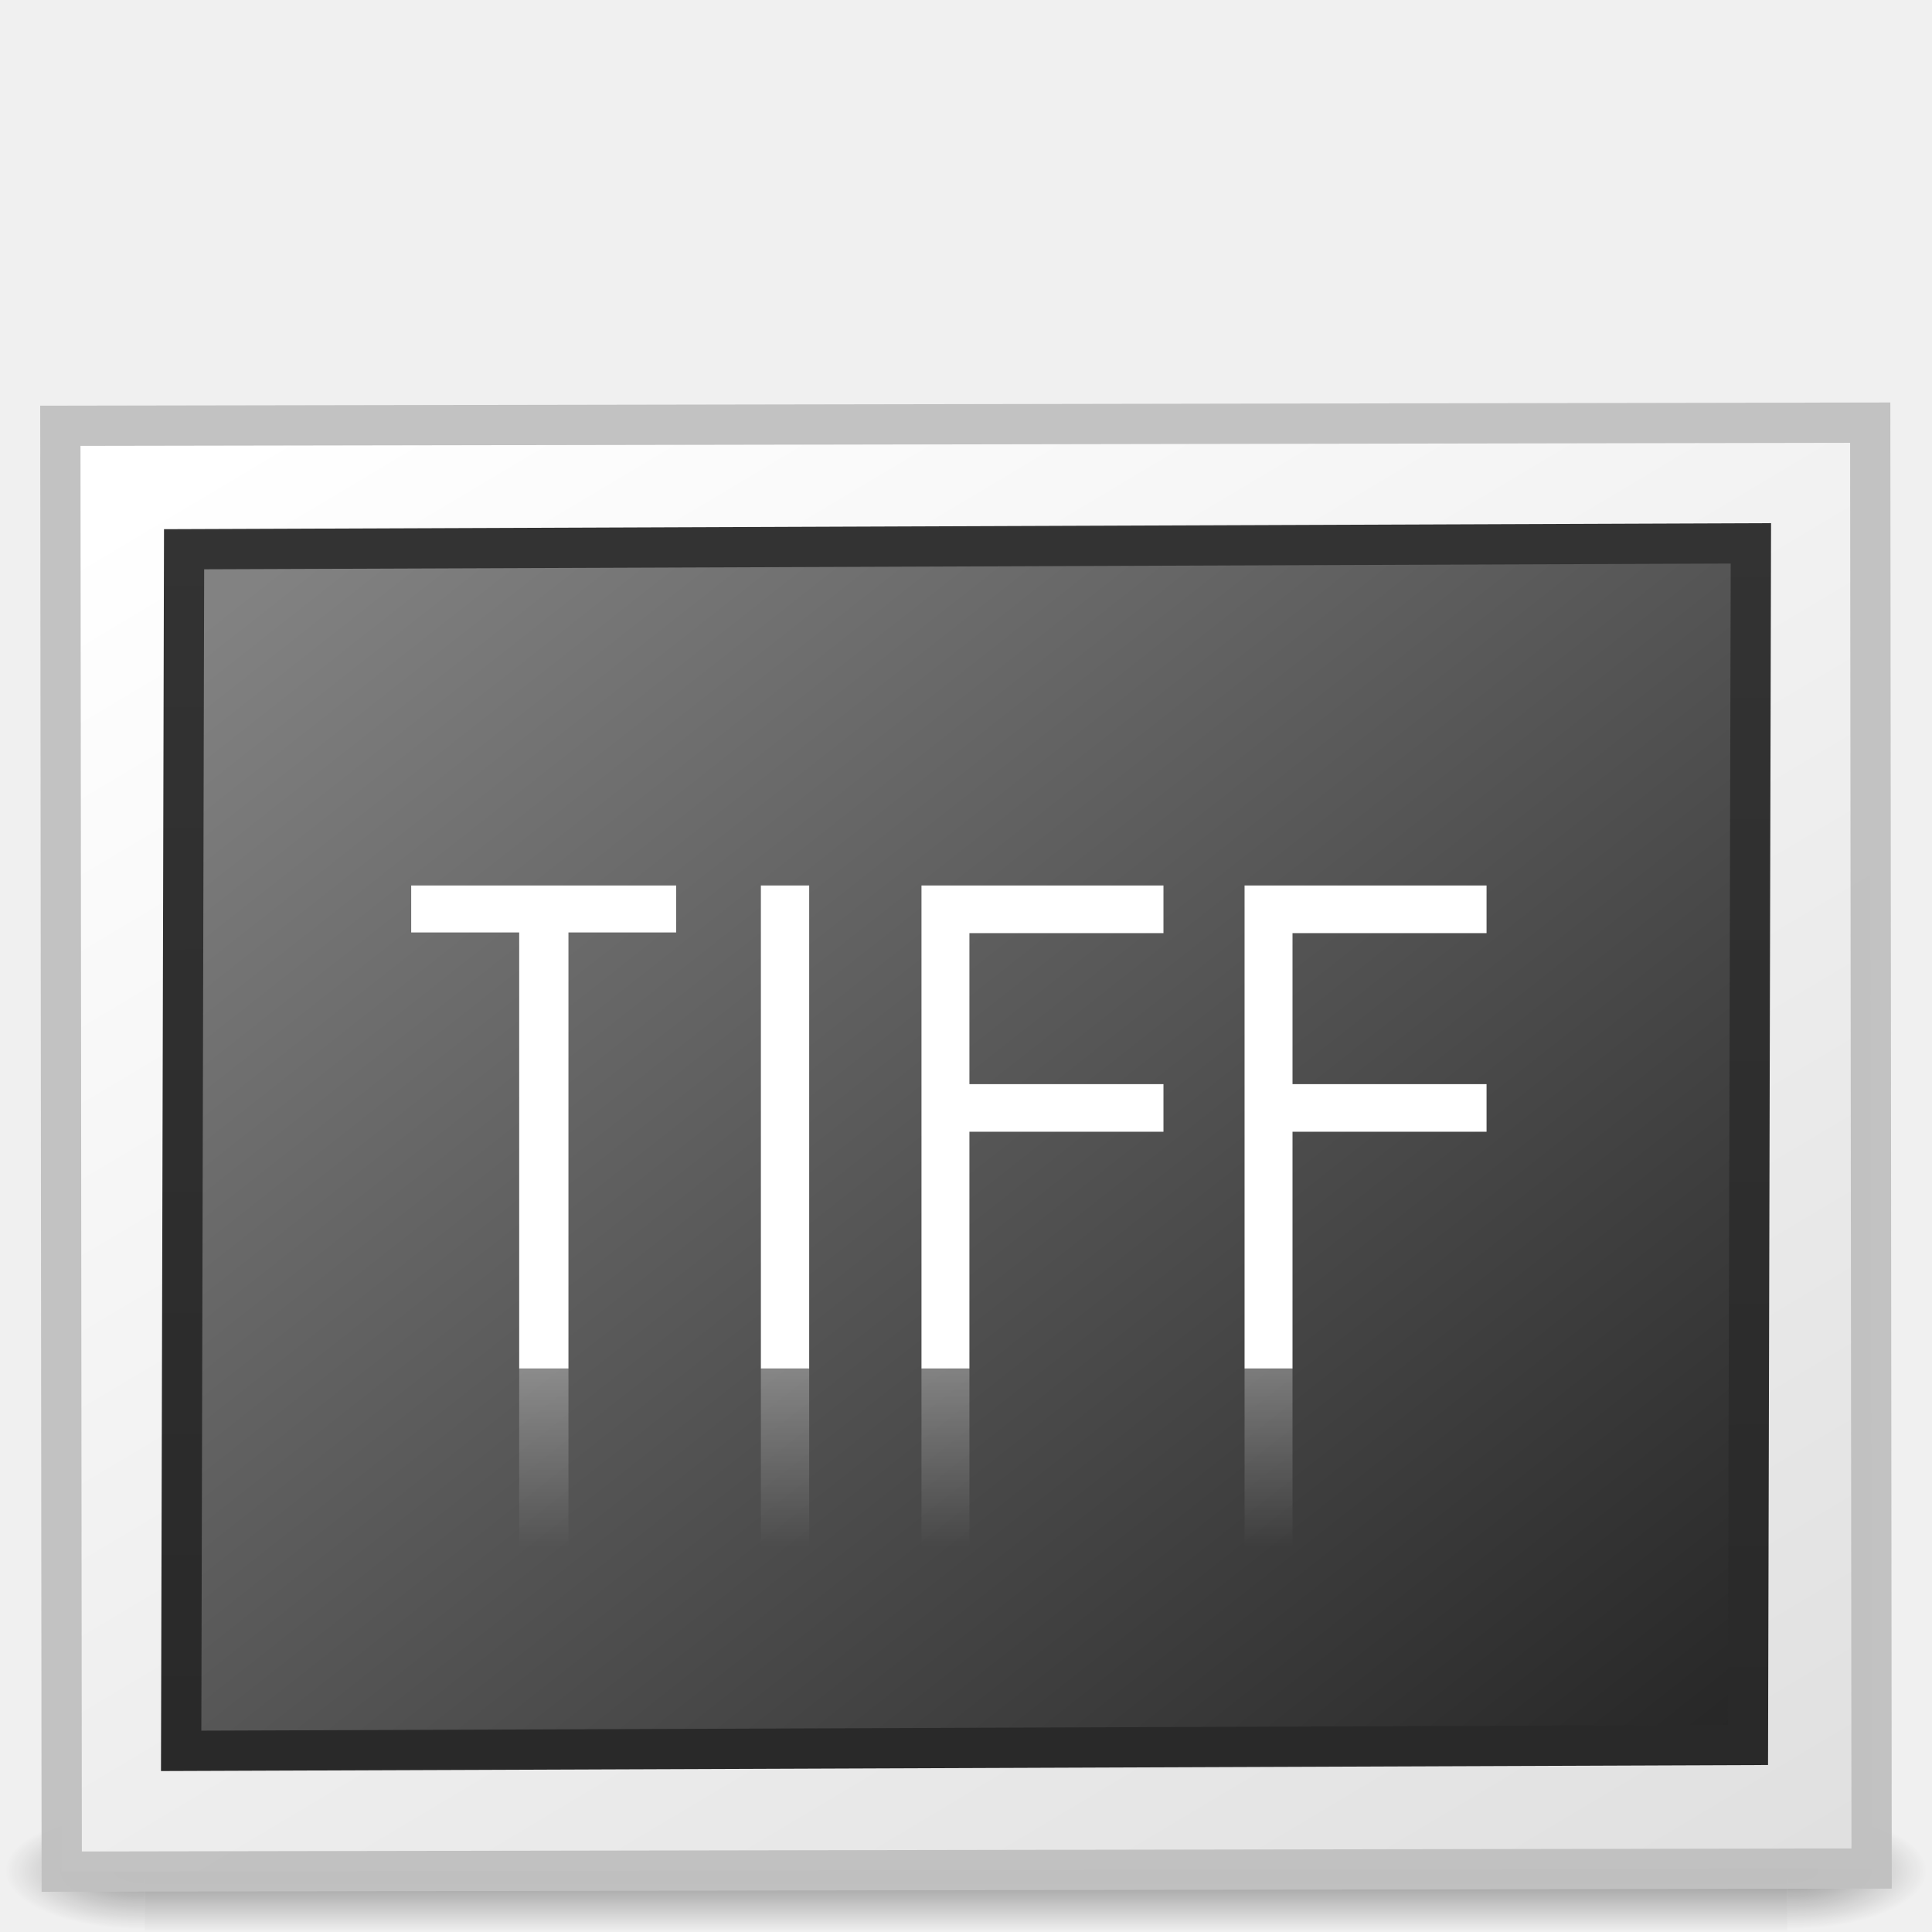
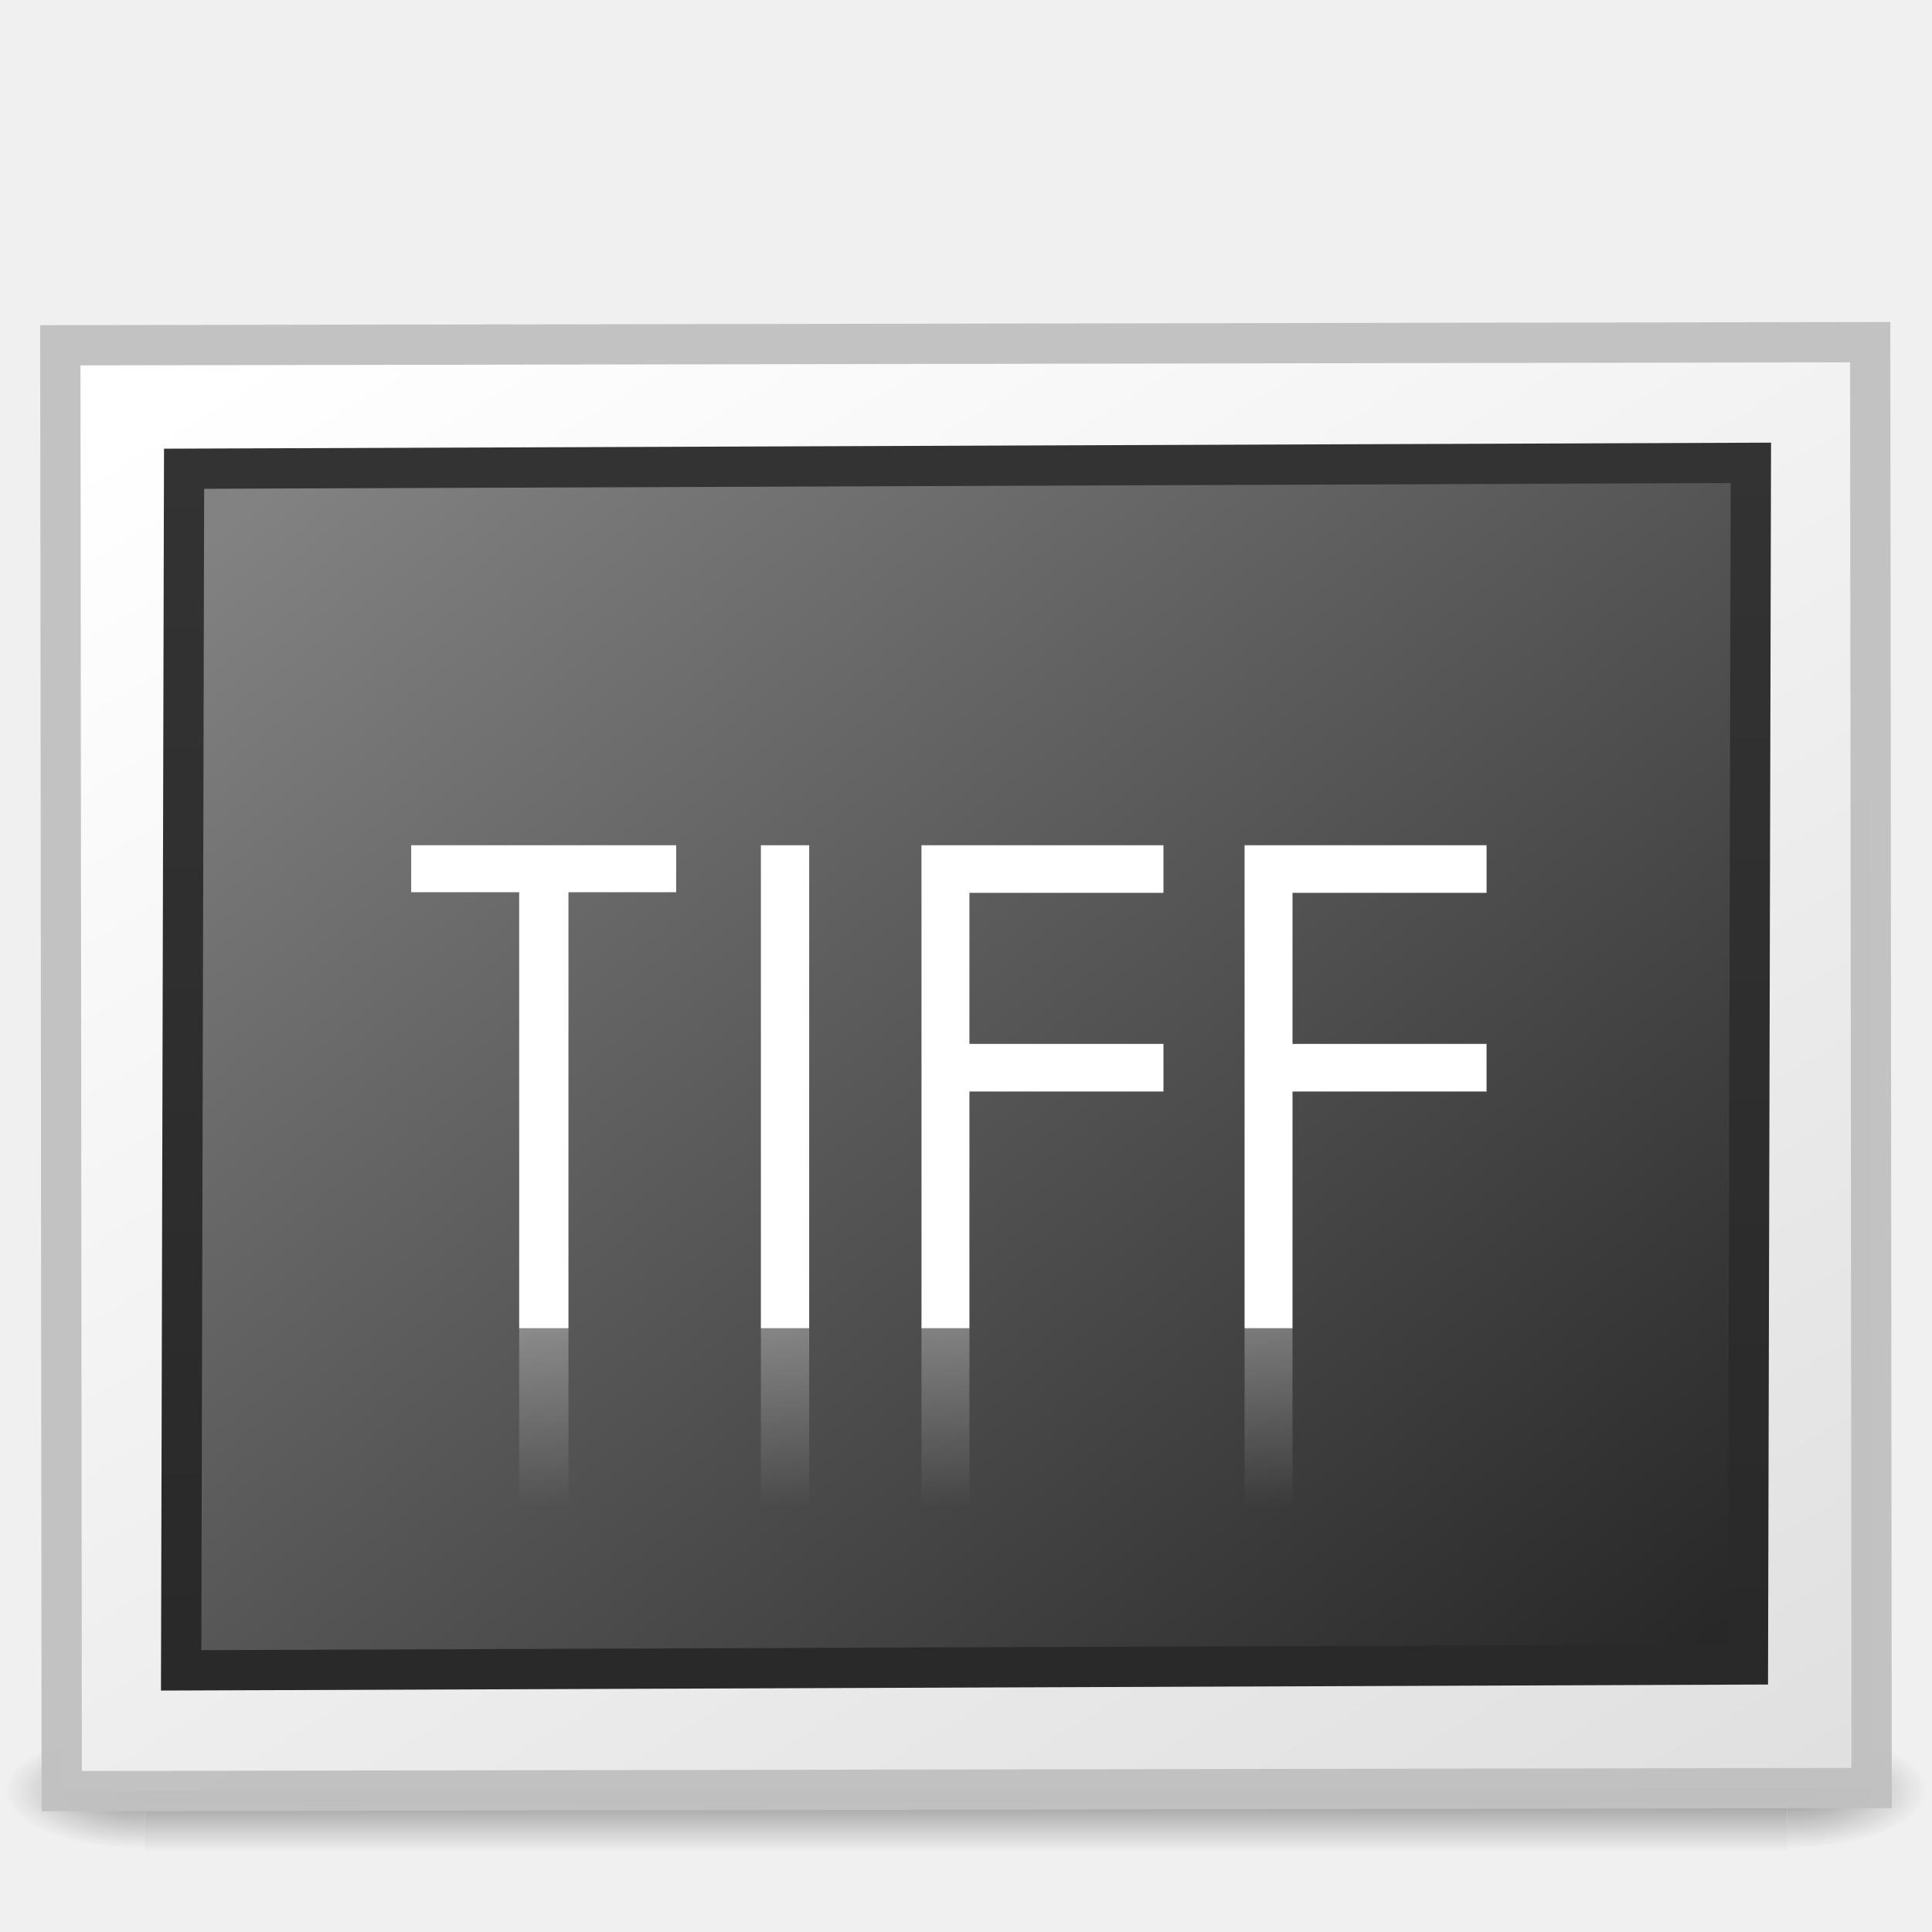
- <svg xmlns="http://www.w3.org/2000/svg" xmlns:xlink="http://www.w3.org/1999/xlink" width="48px" height="48px" id="svg19536">
-   <defs id="defs19538">
+ <svg xmlns="http://www.w3.org/2000/svg" xmlns:xlink="http://www.w3.org/1999/xlink" version="1.0" width="48" height="48" id="svg2453">
+   <defs id="defs2455">
    <linearGradient id="linearGradient3228">
-       <stop style="stop-color:#ffffff;stop-opacity:1;" offset="0" id="stop3230" />
-       <stop style="stop-color:#ffffff;stop-opacity:0;" offset="1" id="stop3232" />
+       <stop id="stop3230" style="stop-color:#ffffff;stop-opacity:1" offset="0" />
+       <stop id="stop3232" style="stop-color:#ffffff;stop-opacity:0" offset="1" />
    </linearGradient>
+     <linearGradient x1="23.574" y1="34" x2="23.574" y2="38.431" id="linearGradient3234" xlink:href="#linearGradient3228" gradientUnits="userSpaceOnUse" gradientTransform="translate(0,-1)" />
+     <radialGradient cx="605.714" cy="486.648" r="117.143" fx="605.714" fy="486.648" id="radialGradient19613" xlink:href="#linearGradient5060" gradientUnits="userSpaceOnUse" gradientTransform="matrix(2.891661e-2,0,0,1.2352939e-2,26.9731,38.47085)" />
+     <linearGradient id="linearGradient5060">
+       <stop id="stop5062" style="stop-color:#000000;stop-opacity:1" offset="0" />
+       <stop id="stop5064" style="stop-color:#000000;stop-opacity:0" offset="1" />
+     </linearGradient>
+     <radialGradient cx="605.714" cy="486.648" r="117.143" fx="605.714" fy="486.648" id="radialGradient19616" xlink:href="#linearGradient5060" gradientUnits="userSpaceOnUse" gradientTransform="matrix(-2.8916604e-2,0,0,1.2352939e-2,21.02689,38.47085)" />
+     <linearGradient id="linearGradient5048">
+       <stop id="stop5050" style="stop-color:#000000;stop-opacity:0" offset="0" />
+       <stop id="stop5056" style="stop-color:#000000;stop-opacity:1" offset="0.5" />
+       <stop id="stop5052" style="stop-color:#000000;stop-opacity:0" offset="1" />
+     </linearGradient>
+     <linearGradient x1="302.857" y1="366.648" x2="302.857" y2="609.505" id="linearGradient19619" xlink:href="#linearGradient5048" gradientUnits="userSpaceOnUse" gradientTransform="matrix(8.4497041e-2,0,0,1.2352939e-2,-6.539646,38.47082)" />
+     <linearGradient id="linearGradient259-942">
+       <stop id="stop3802" style="stop-color:#ffffff;stop-opacity:1" offset="0" />
+       <stop id="stop3804" style="stop-color:#e0e0e0;stop-opacity:1" offset="1" />
+     </linearGradient>
+     <linearGradient x1="108.265" y1="110.281" x2="25.818" y2="14.029" id="linearGradient2447" xlink:href="#linearGradient259-942" gradientUnits="userSpaceOnUse" gradientTransform="matrix(0.5066363,0,0,0.3512482,-58.33808,-49.08598)" />
    <linearGradient id="linearGradient3610-302">
-       <stop id="stop3796" offset="0" style="stop-color:#333333;stop-opacity:1;" />
-       <stop id="stop3798" offset="1" style="stop-color:#292929;stop-opacity:1" />
+       <stop id="stop3796" style="stop-color:#333333;stop-opacity:1" offset="0" />
+       <stop id="stop3798" style="stop-color:#292929;stop-opacity:1" offset="1" />
    </linearGradient>
+     <linearGradient x1="-24.032" y1="-13.091" x2="-24.098" y2="-40.164" id="linearGradient2444" xlink:href="#linearGradient3610-302" gradientUnits="userSpaceOnUse" gradientTransform="matrix(1.114285,0,0,1.111111,2.751443,3.510343)" />
    <linearGradient id="linearGradient4157-401-351">
-       <stop style="stop-color:#262626;stop-opacity:1;" id="stop3790" offset="0" />
-       <stop style="stop-color:#828282;stop-opacity:1;" id="stop3792" offset="1" />
+       <stop id="stop3790" style="stop-color:#262626;stop-opacity:1" offset="0" />
+       <stop id="stop3792" style="stop-color:#828282;stop-opacity:1" offset="1" />
    </linearGradient>
-     <linearGradient id="linearGradient259-942">
-       <stop style="stop-color:#ffffff;stop-opacity:1;" id="stop3802" offset="0" />
-       <stop style="stop-color:#e0e0e0;stop-opacity:1;" id="stop3804" offset="1" />
-     </linearGradient>
-     <linearGradient id="linearGradient5060">
-       <stop id="stop5062" offset="0" style="stop-color:black;stop-opacity:1;" />
-       <stop id="stop5064" offset="1" style="stop-color:black;stop-opacity:0;" />
-     </linearGradient>
-     <linearGradient id="linearGradient5048">
-       <stop id="stop5050" offset="0" style="stop-color:black;stop-opacity:0;" />
-       <stop style="stop-color:black;stop-opacity:1;" offset="0.5" id="stop5056" />
-       <stop id="stop5052" offset="1" style="stop-color:black;stop-opacity:0;" />
-     </linearGradient>
-     <linearGradient xlink:href="#linearGradient4157-401-351" id="linearGradient19605" gradientUnits="userSpaceOnUse" gradientTransform="matrix(0.4908393,0,0,0.3803351,-57.36201,-50.33841)" x1="28.938" y1="17.333" x2="105.365" y2="92.824" />
-     <linearGradient xlink:href="#linearGradient3610-302" id="linearGradient19607" gradientUnits="userSpaceOnUse" gradientTransform="matrix(1.114285,0,0,1.111111,2.746562,1.510324)" x1="-24.032" y1="-13.091" x2="-24.098" y2="-40.164" />
-     <linearGradient xlink:href="#linearGradient259-942" id="linearGradient19610" gradientUnits="userSpaceOnUse" gradientTransform="matrix(0.5066363,0,0,0.3512482,-58.33616,-51.08598)" x1="108.265" y1="110.281" x2="25.818" y2="14.029" />
-     <radialGradient xlink:href="#linearGradient5060" id="radialGradient19613" gradientUnits="userSpaceOnUse" gradientTransform="matrix(2.891661e-2,0,0,1.2352939e-2,26.9731,40.47085)" cx="605.714" cy="486.648" fx="605.714" fy="486.648" r="117.143" />
-     <radialGradient xlink:href="#linearGradient5060" id="radialGradient19616" gradientUnits="userSpaceOnUse" gradientTransform="matrix(-2.8916604e-2,0,0,1.2352939e-2,21.02689,40.47085)" cx="605.714" cy="486.648" fx="605.714" fy="486.648" r="117.143" />
-     <linearGradient xlink:href="#linearGradient5048" id="linearGradient19619" gradientUnits="userSpaceOnUse" gradientTransform="matrix(8.4497041e-2,0,0,1.2352939e-2,-6.539646,40.47082)" x1="302.857" y1="366.648" x2="302.857" y2="609.505" />
-     <linearGradient xlink:href="#linearGradient3228" id="linearGradient3234" x1="23.574" y1="34" x2="23.574" y2="38.431" gradientUnits="userSpaceOnUse" />
+     <linearGradient x1="28.938" y1="17.333" x2="105.365" y2="92.824" id="linearGradient2442" xlink:href="#linearGradient4157-401-351" gradientUnits="userSpaceOnUse" gradientTransform="matrix(0.4908393,0,0,0.3803351,-57.35712,-48.33839)" />
  </defs>
  <g id="layer1">
-     <rect style="opacity:0.402;fill:url(#linearGradient19619);fill-opacity:1;fill-rule:nonzero;stroke:none;stroke-width:1;stroke-linecap:round;stroke-linejoin:miter;marker:none;marker-start:none;marker-mid:none;marker-end:none;stroke-miterlimit:4;stroke-dasharray:none;stroke-dashoffset:0;stroke-opacity:1;visibility:visible;display:inline;overflow:visible" id="rect2879" width="40.8" height="3" x="3.6" y="45" />
-     <path id="path2881" d="M 3.6,45 C 3.6,45 3.6,48 3.6,48 C 2.111,48.006 7.1054274e-15,47.328 7.1054274e-15,46.5 C 7.1054274e-15,45.672 1.662,45 3.6,45 z" style="opacity:0.402;fill:url(#radialGradient19616);fill-opacity:1;fill-rule:nonzero;stroke:none;stroke-width:1;stroke-linecap:round;stroke-linejoin:miter;marker:none;marker-start:none;marker-mid:none;marker-end:none;stroke-miterlimit:4;stroke-dasharray:none;stroke-dashoffset:0;stroke-opacity:1;visibility:visible;display:inline;overflow:visible" />
-     <path id="path2883" d="M 44.4,45 C 44.4,45 44.4,48 44.4,48 C 45.889,48.006 48,47.328 48,46.5 C 48,45.672 46.338,45 44.4,45 z" style="opacity:0.402;fill:url(#radialGradient19613);fill-opacity:1;fill-rule:nonzero;stroke:none;stroke-width:1;stroke-linecap:round;stroke-linejoin:miter;marker:none;marker-start:none;marker-mid:none;marker-end:none;stroke-miterlimit:4;stroke-dasharray:none;stroke-dashoffset:0;stroke-opacity:1;visibility:visible;display:inline;overflow:visible" />
-     <rect style="fill:url(#linearGradient19610);fill-opacity:1;stroke:#c1c1c1;stroke-width:1;stroke-linecap:round;stroke-linejoin:miter;stroke-miterlimit:4;stroke-dasharray:none;stroke-opacity:0.969" transform="matrix(-0.9999985,1.7331702e-3,-9.6052591e-4,-0.9999995,0,0)" height="35.922" width="44.966" y="-46.503" x="-46.455" id="rect3580" />
-     <rect style="fill:url(#linearGradient19605);fill-opacity:1;stroke:url(#linearGradient19607);stroke-width:1;stroke-linecap:round;stroke-linejoin:miter;stroke-miterlimit:4;stroke-dasharray:none;stroke-opacity:1" transform="matrix(-0.9999929,3.7552311e-3,2.4409346e-3,-0.999997,0,0)" rx="0" ry="0" height="29.854" width="38.927" y="-43.517" x="-43.534" id="rect3582" />
-     <path style="font-size:16.707px;font-style:normal;font-variant:normal;font-weight:normal;font-stretch:normal;fill:#ffffff;fill-opacity:1;stroke:none;stroke-width:1px;stroke-linecap:butt;stroke-linejoin:miter;stroke-opacity:1;font-family:Century Gothic;-inkscape-font-specification:Century Gothic" d="M 10.216,23.167 C 10.216,22.778 10.216,22.389 10.216,22 C 12.41,22 14.604,22 16.799,22 C 16.799,22.389 16.799,22.778 16.799,23.167 C 15.907,23.167 15.015,23.167 14.123,23.167 C 14.123,26.778 14.123,30.389 14.123,34 C 13.715,34 13.307,34 12.899,34 C 12.899,30.389 12.899,26.778 12.899,23.167 C 12.005,23.167 11.11,23.167 10.216,23.167 z" id="path2435" />
-     <path style="font-size:16.707px;font-style:normal;font-variant:normal;font-weight:normal;font-stretch:normal;fill:#ffffff;fill-opacity:1;stroke:none;stroke-width:1px;stroke-linecap:butt;stroke-linejoin:miter;stroke-opacity:1;font-family:Century Gothic;-inkscape-font-specification:Century Gothic" d="M 18.904,22 C 19.304,22 19.704,22 20.104,22 C 20.104,26 20.104,30 20.104,34 C 19.704,34 19.304,34 18.904,34 C 18.904,30 18.904,26 18.904,22 z" id="path2433" />
-     <path style="font-size:16.707px;font-style:normal;font-variant:normal;font-weight:normal;font-stretch:normal;fill:#ffffff;fill-opacity:1;stroke:none;stroke-width:1px;stroke-linecap:butt;stroke-linejoin:miter;stroke-opacity:1;font-family:Century Gothic;-inkscape-font-specification:Century Gothic" d="M 22.894,22 C 24.898,22 26.902,22 28.906,22 C 28.906,22.394 28.906,22.789 28.906,23.183 C 27.299,23.183 25.692,23.183 24.085,23.183 C 24.085,24.434 24.085,25.685 24.085,26.935 C 25.692,26.935 27.299,26.935 28.906,26.935 C 28.906,27.33 28.906,27.724 28.906,28.118 C 27.299,28.118 25.692,28.118 24.085,28.118 C 24.085,30.079 24.085,32.039 24.085,34 C 23.688,34 23.291,34 22.894,34 C 22.894,30 22.894,26 22.894,22 z" id="path2431" />
-     <path style="font-size:16.707px;font-style:normal;font-variant:normal;font-weight:normal;font-stretch:normal;fill:#ffffff;fill-opacity:1;stroke:none;stroke-width:1px;stroke-linecap:butt;stroke-linejoin:miter;stroke-opacity:1;font-family:Century Gothic;-inkscape-font-specification:Century Gothic" d="M 30.921,22 C 32.925,22 34.929,22 36.933,22 C 36.933,22.394 36.933,22.789 36.933,23.183 C 35.326,23.183 33.719,23.183 32.112,23.183 C 32.112,24.434 32.112,25.685 32.112,26.935 C 33.719,26.935 35.326,26.935 36.933,26.935 C 36.933,27.33 36.933,27.724 36.933,28.118 C 35.326,28.118 33.719,28.118 32.112,28.118 C 32.112,30.079 32.112,32.039 32.112,34 C 31.715,34 31.318,34 30.921,34 C 30.921,30 30.921,26 30.921,22 z" id="text2424" />
-     <path id="path2439" style="font-size:16.707px;font-style:normal;font-variant:normal;font-weight:normal;font-stretch:normal;fill:url(#linearGradient3234);fill-opacity:1;stroke:none;stroke-width:1px;stroke-linecap:butt;stroke-linejoin:miter;stroke-opacity:1;font-family:Century Gothic;-inkscape-font-specification:Century Gothic;opacity:0.3" d="M 10.216,44.833 C 10.216,45.222 10.216,45.611 10.216,46 C 12.41,46 14.604,46 16.799,46 C 16.799,45.611 16.799,45.222 16.799,44.833 C 15.907,44.833 15.015,44.833 14.123,44.833 C 14.123,41.222 14.123,37.611 14.123,34 C 13.715,34 13.307,34 12.899,34 C 12.899,37.611 12.899,41.222 12.899,44.833 C 12.005,44.833 11.11,44.833 10.216,44.833 z M 18.904,46 C 19.304,46 19.704,46 20.104,46 C 20.104,42 20.104,38 20.104,34 C 19.704,34 19.304,34 18.904,34 C 18.904,38 18.904,42 18.904,46 z M 22.894,46 C 24.898,46 26.902,46 28.906,46 C 28.906,45.606 28.906,45.211 28.906,44.817 C 27.299,44.817 25.692,44.817 24.085,44.817 C 24.085,43.566 24.085,42.315 24.085,41.065 C 25.692,41.065 27.299,41.065 28.906,41.065 C 28.906,40.67 28.906,40.276 28.906,39.882 C 27.299,39.882 25.692,39.882 24.085,39.882 C 24.085,37.921 24.085,35.961 24.085,34 C 23.688,34 23.291,34 22.894,34 C 22.894,38 22.894,42 22.894,46 z M 30.921,46 C 32.925,46 34.929,46 36.933,46 C 36.933,45.606 36.933,45.211 36.933,44.817 C 35.326,44.817 33.719,44.817 32.112,44.817 C 32.112,43.566 32.112,42.315 32.112,41.065 C 33.719,41.065 35.326,41.065 36.933,41.065 C 36.933,40.67 36.933,40.276 36.933,39.882 C 35.326,39.882 33.719,39.882 32.112,39.882 C 32.112,37.921 32.112,35.961 32.112,34 C 31.715,34 31.318,34 30.921,34 C 30.921,38 30.921,42 30.921,46 z" />
+     <g id="g3257" style="opacity:0.4">
+       <rect width="40.8" height="3" x="3.6" y="43" id="rect2879" style="opacity:1;fill:url(#linearGradient19619);fill-opacity:1;fill-rule:nonzero;stroke:none;stroke-width:1;stroke-linecap:round;stroke-linejoin:miter;marker:none;marker-start:none;marker-mid:none;marker-end:none;stroke-miterlimit:4;stroke-dasharray:none;stroke-dashoffset:0;stroke-opacity:1;visibility:visible;display:inline;overflow:visible" />
+       <path d="M 3.6,43 C 3.6,43 3.6,46 3.6,46 C 2.111,46.006 7.1054274e-15,45.328 7.1054274e-15,44.5 C 7.1054274e-15,43.672 1.662,43 3.6,43 z" id="path2881" style="opacity:1;fill:url(#radialGradient19616);fill-opacity:1;fill-rule:nonzero;stroke:none;stroke-width:1;stroke-linecap:round;stroke-linejoin:miter;marker:none;marker-start:none;marker-mid:none;marker-end:none;stroke-miterlimit:4;stroke-dasharray:none;stroke-dashoffset:0;stroke-opacity:1;visibility:visible;display:inline;overflow:visible" />
+       <path d="M 44.4,43 C 44.4,43 44.4,46 44.4,46 C 45.889,46.006 48,45.328 48,44.5 C 48,43.672 46.338,43 44.4,43 z" id="path2883" style="opacity:1;fill:url(#radialGradient19613);fill-opacity:1;fill-rule:nonzero;stroke:none;stroke-width:1;stroke-linecap:round;stroke-linejoin:miter;marker:none;marker-start:none;marker-mid:none;marker-end:none;stroke-miterlimit:4;stroke-dasharray:none;stroke-dashoffset:0;stroke-opacity:1;visibility:visible;display:inline;overflow:visible" />
+     </g>
+     <rect width="44.966" height="35.922" x="-46.457" y="-44.503" transform="matrix(-0.9999985,1.7331702e-3,-9.6052603e-4,-0.9999995,0,0)" id="rect3580" style="fill:url(#linearGradient2447);fill-opacity:1;stroke:#c1c1c1;stroke-width:1;stroke-linecap:round;stroke-linejoin:miter;stroke-miterlimit:4;stroke-dasharray:none;stroke-opacity:0.969" />
+     <rect width="38.927" height="29.854" rx="0" ry="0" x="-43.529" y="-41.517" transform="matrix(-0.9999929,3.7552317e-3,2.4409349e-3,-0.999997,0,0)" id="rect3582" style="fill:url(#linearGradient2442);fill-opacity:1;stroke:url(#linearGradient2444);stroke-width:1;stroke-linecap:round;stroke-linejoin:miter;stroke-miterlimit:4;stroke-dasharray:none;stroke-opacity:1" />
  </g>
+   <path d="M 10.216,22.167 C 10.216,21.778 10.216,21.389 10.216,21 C 12.41,21 14.604,21 16.799,21 C 16.799,21.389 16.799,21.778 16.799,22.167 C 15.907,22.167 15.015,22.167 14.123,22.167 C 14.123,25.778 14.123,29.389 14.123,33 C 13.715,33 13.307,33 12.899,33 C 12.899,29.389 12.899,25.778 12.899,22.167 C 12.005,22.167 11.11,22.167 10.216,22.167 z" id="path2435" style="font-size:16.707px;font-style:normal;font-variant:normal;font-weight:normal;font-stretch:normal;fill:#ffffff;fill-opacity:1;stroke:none;stroke-width:1px;stroke-linecap:butt;stroke-linejoin:miter;stroke-opacity:1;font-family:Century Gothic;-inkscape-font-specification:Century Gothic" />
+   <path d="M 18.904,21 C 19.304,21 19.704,21 20.104,21 C 20.104,25 20.104,29 20.104,33 C 19.704,33 19.304,33 18.904,33 C 18.904,29 18.904,25 18.904,21 z" id="path2433" style="font-size:16.707px;font-style:normal;font-variant:normal;font-weight:normal;font-stretch:normal;fill:#ffffff;fill-opacity:1;stroke:none;stroke-width:1px;stroke-linecap:butt;stroke-linejoin:miter;stroke-opacity:1;font-family:Century Gothic;-inkscape-font-specification:Century Gothic" />
+   <path d="M 22.894,21 C 24.898,21 26.902,21 28.906,21 C 28.906,21.394 28.906,21.789 28.906,22.183 C 27.299,22.183 25.692,22.183 24.085,22.183 C 24.085,23.434 24.085,24.685 24.085,25.935 C 25.692,25.935 27.299,25.935 28.906,25.935 C 28.906,26.33 28.906,26.724 28.906,27.118 C 27.299,27.118 25.692,27.118 24.085,27.118 C 24.085,29.079 24.085,31.039 24.085,33 C 23.688,33 23.291,33 22.894,33 C 22.894,29 22.894,25 22.894,21 z" id="path2431" style="font-size:16.707px;font-style:normal;font-variant:normal;font-weight:normal;font-stretch:normal;fill:#ffffff;fill-opacity:1;stroke:none;stroke-width:1px;stroke-linecap:butt;stroke-linejoin:miter;stroke-opacity:1;font-family:Century Gothic;-inkscape-font-specification:Century Gothic" />
+   <path d="M 30.921,21 C 32.925,21 34.929,21 36.933,21 C 36.933,21.394 36.933,21.789 36.933,22.183 C 35.326,22.183 33.719,22.183 32.112,22.183 C 32.112,23.434 32.112,24.685 32.112,25.935 C 33.719,25.935 35.326,25.935 36.933,25.935 C 36.933,26.33 36.933,26.724 36.933,27.118 C 35.326,27.118 33.719,27.118 32.112,27.118 C 32.112,29.079 32.112,31.039 32.112,33 C 31.715,33 31.318,33 30.921,33 C 30.921,29 30.921,25 30.921,21 z" id="text2424" style="font-size:16.707px;font-style:normal;font-variant:normal;font-weight:normal;font-stretch:normal;fill:#ffffff;fill-opacity:1;stroke:none;stroke-width:1px;stroke-linecap:butt;stroke-linejoin:miter;stroke-opacity:1;font-family:Century Gothic;-inkscape-font-specification:Century Gothic" />
+   <path d="M 10.216,43.833 C 10.216,44.222 10.216,44.611 10.216,45 C 12.41,45 14.604,45 16.799,45 C 16.799,44.611 16.799,44.222 16.799,43.833 C 15.907,43.833 15.015,43.833 14.123,43.833 C 14.123,40.222 14.123,36.611 14.123,33 C 13.715,33 13.307,33 12.899,33 C 12.899,36.611 12.899,40.222 12.899,43.833 C 12.005,43.833 11.11,43.833 10.216,43.833 z M 18.904,45 C 19.304,45 19.704,45 20.104,45 C 20.104,41 20.104,37 20.104,33 C 19.704,33 19.304,33 18.904,33 C 18.904,37 18.904,41 18.904,45 z M 22.894,45 C 24.898,45 26.902,45 28.906,45 C 28.906,44.606 28.906,44.211 28.906,43.817 C 27.299,43.817 25.692,43.817 24.085,43.817 C 24.085,42.566 24.085,41.315 24.085,40.065 C 25.692,40.065 27.299,40.065 28.906,40.065 C 28.906,39.67 28.906,39.276 28.906,38.882 C 27.299,38.882 25.692,38.882 24.085,38.882 C 24.085,36.921 24.085,34.961 24.085,33 C 23.688,33 23.291,33 22.894,33 C 22.894,37 22.894,41 22.894,45 z M 30.921,45 C 32.925,45 34.929,45 36.933,45 C 36.933,44.606 36.933,44.211 36.933,43.817 C 35.326,43.817 33.719,43.817 32.112,43.817 C 32.112,42.566 32.112,41.315 32.112,40.065 C 33.719,40.065 35.326,40.065 36.933,40.065 C 36.933,39.67 36.933,39.276 36.933,38.882 C 35.326,38.882 33.719,38.882 32.112,38.882 C 32.112,36.921 32.112,34.961 32.112,33 C 31.715,33 31.318,33 30.921,33 C 30.921,37 30.921,41 30.921,45 z" id="path2439" style="font-size:16.707px;font-style:normal;font-variant:normal;font-weight:normal;font-stretch:normal;opacity:0.3;fill:url(#linearGradient3234);fill-opacity:1;stroke:none;stroke-width:1px;stroke-linecap:butt;stroke-linejoin:miter;stroke-opacity:1;font-family:Century Gothic;-inkscape-font-specification:Century Gothic" />
</svg>
